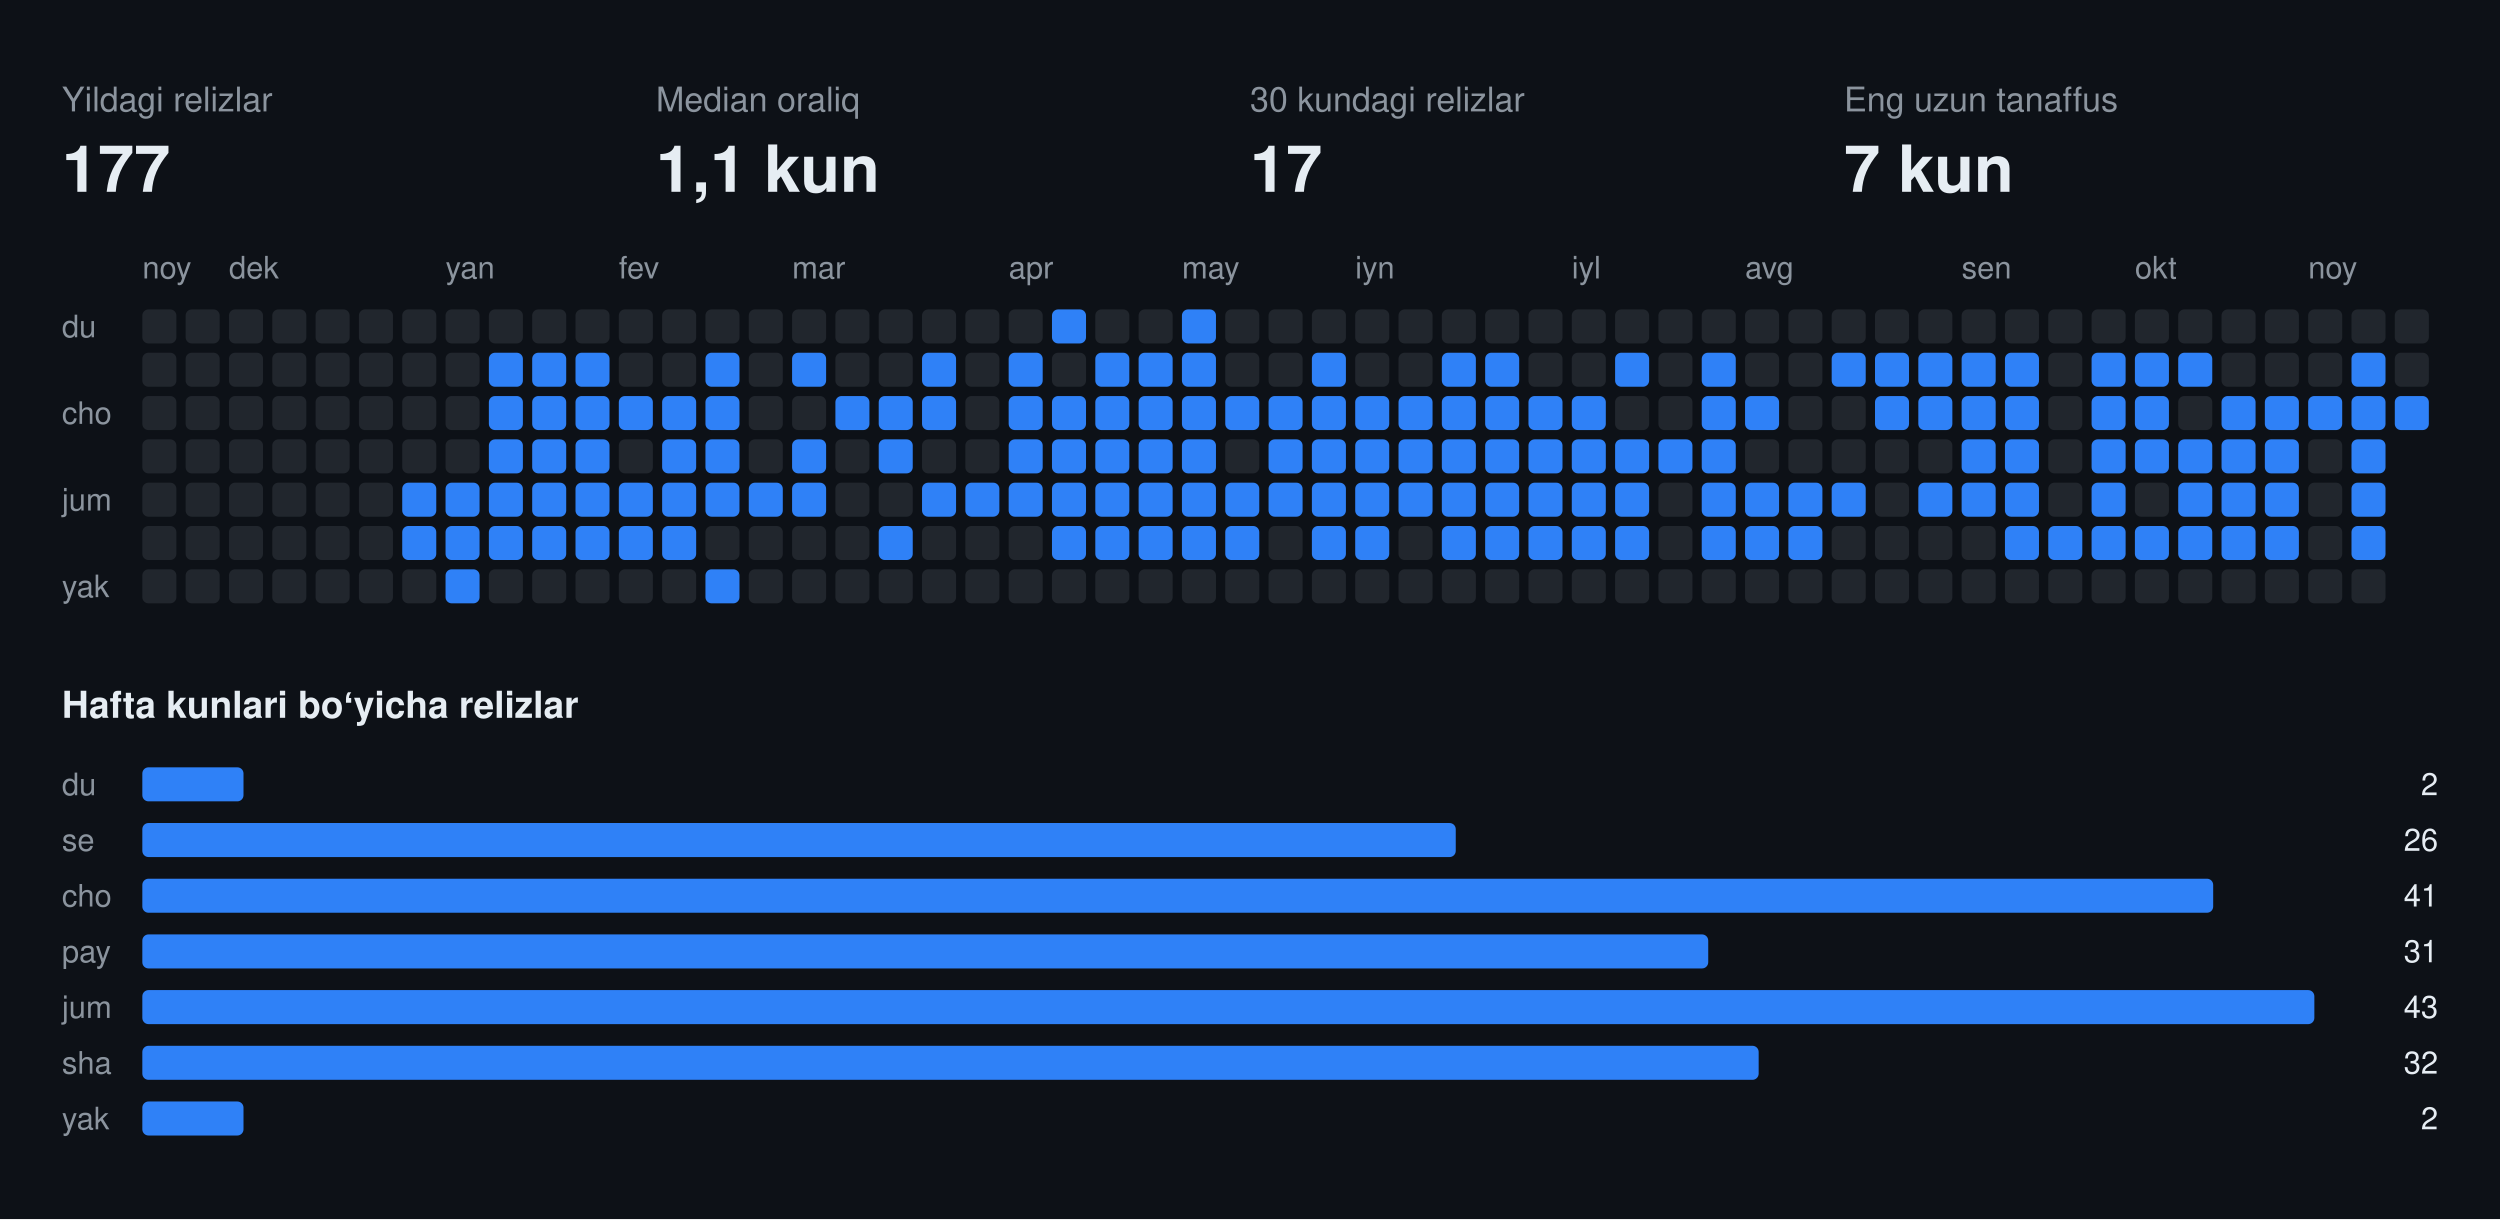
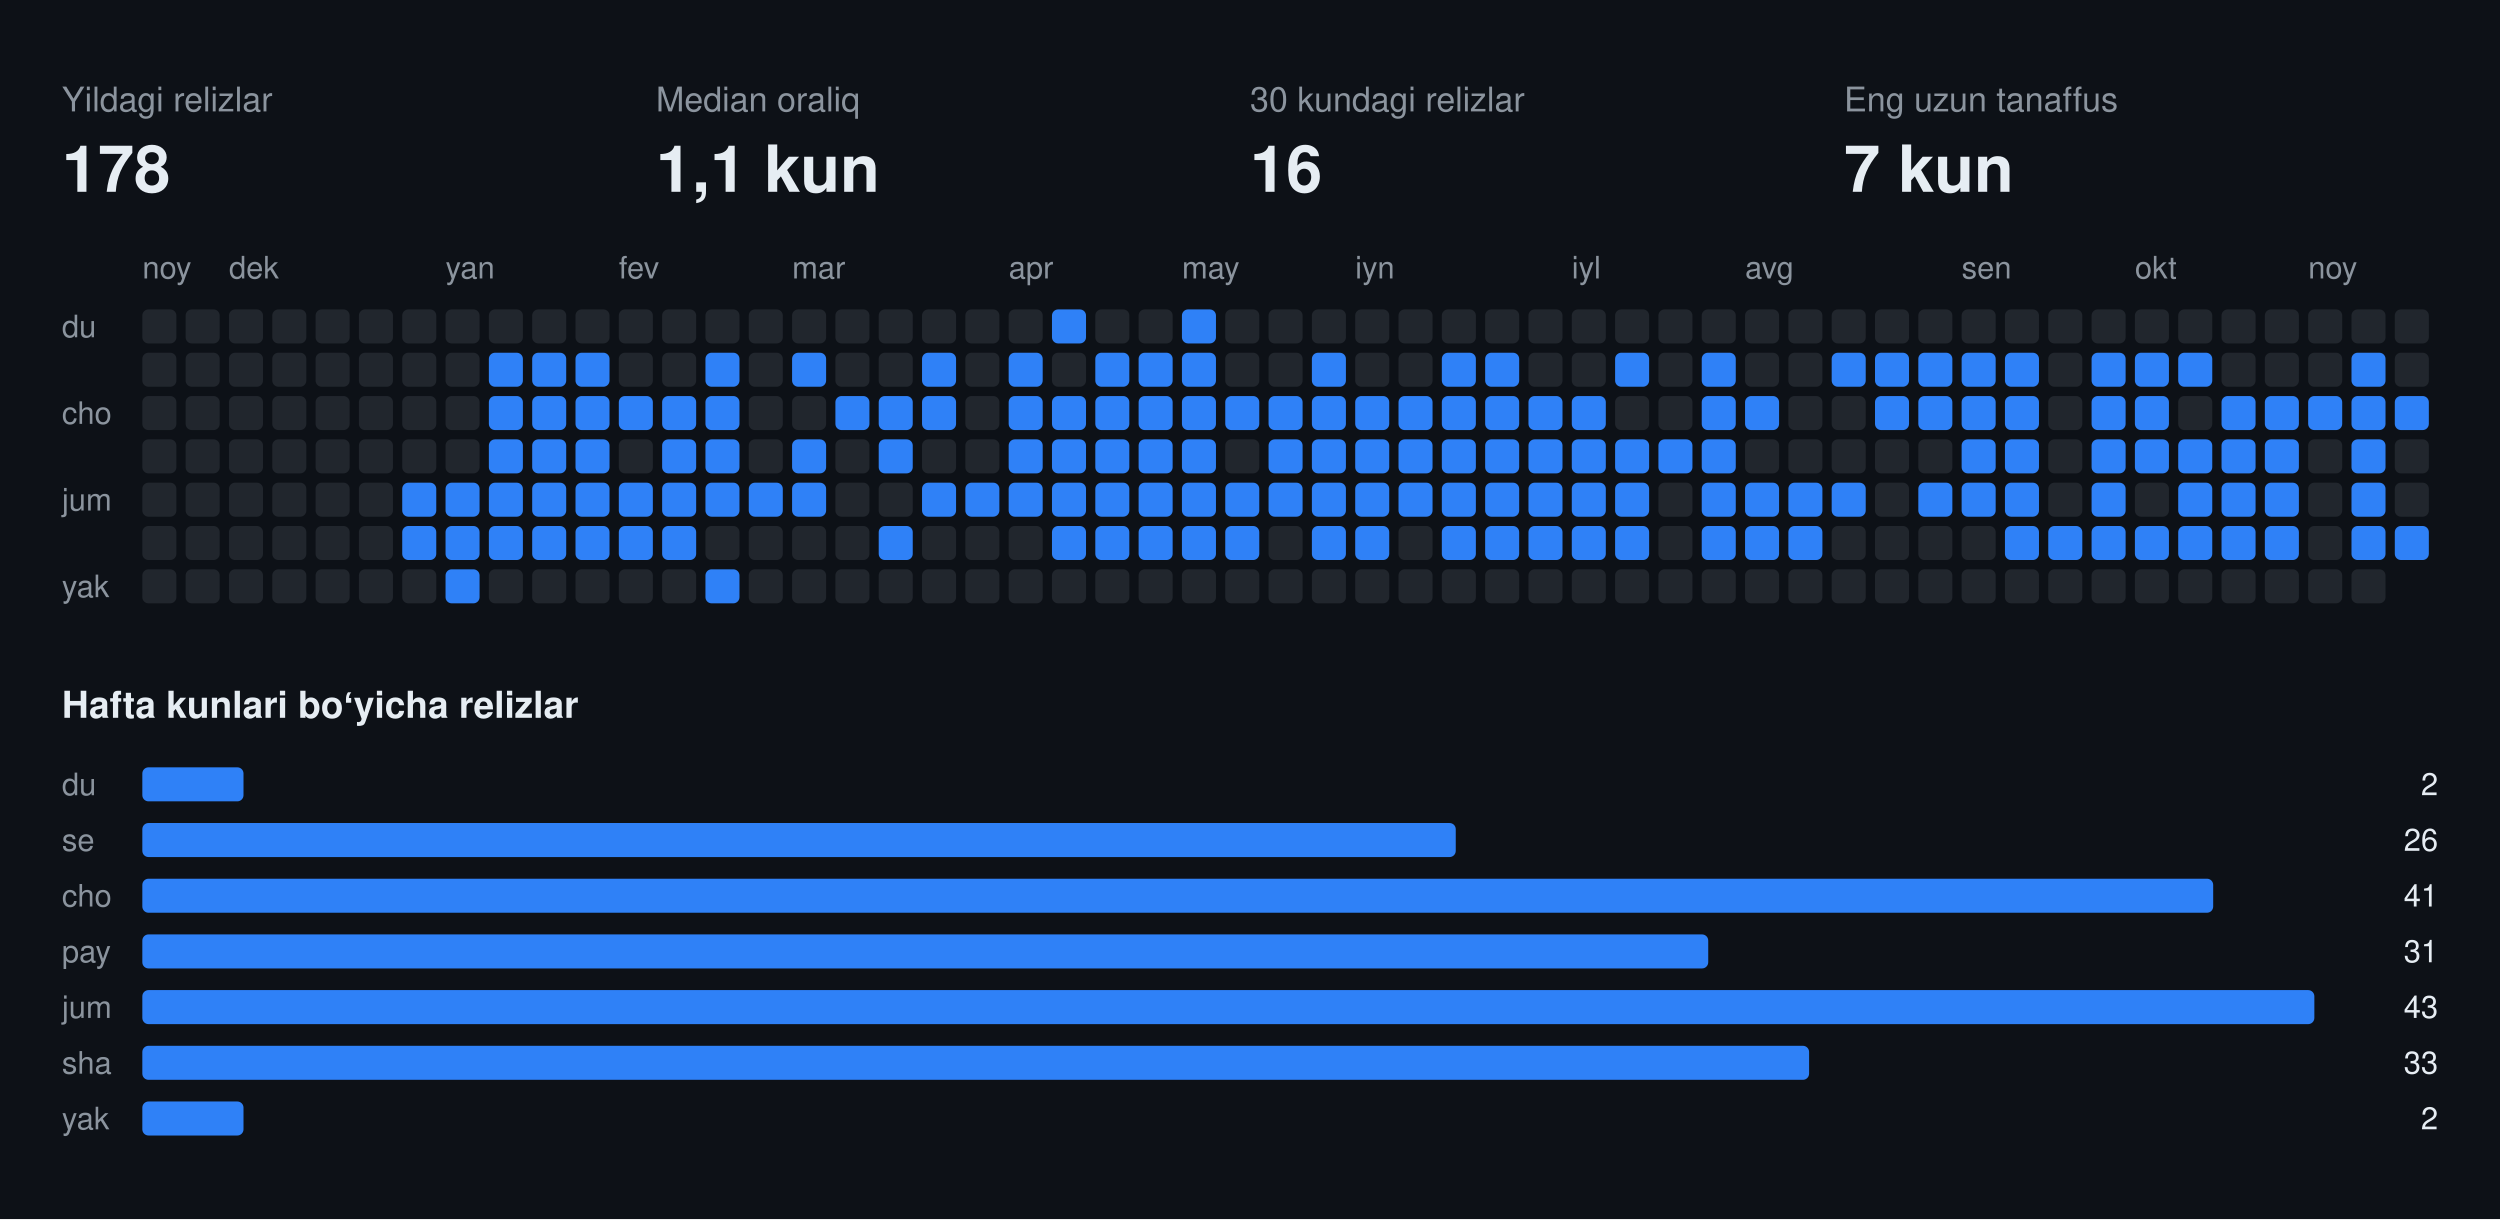
<svg xmlns="http://www.w3.org/2000/svg" width="808" height="394" viewBox="0 0 808 394" font-family="-apple-system,BlinkMacSystemFont,Segoe UI,Helvetica,Arial,sans-serif">
  <rect class="bg" width="808" height="394" fill="#0d1117" />
  <text x="20" y="36" fill="#8b949e" font-size="11">Yildagi relizlar</text>
-   <text x="20" y="62" fill="#e6edf3" font-size="21" font-weight="700">177</text>
+   <text x="20" y="62" fill="#e6edf3" font-size="21" font-weight="700">178</text>
  <text x="212" y="36" fill="#8b949e" font-size="11">Median oraliq</text>
  <text x="212" y="62" fill="#e6edf3" font-size="21" font-weight="700">1,1 kun</text>
  <text x="404" y="36" fill="#8b949e" font-size="11">30 kundagi relizlar</text>
-   <text x="404" y="62" fill="#e6edf3" font-size="21" font-weight="700">17</text>
+   <text x="404" y="62" fill="#e6edf3" font-size="21" font-weight="700">16</text>
  <text x="596" y="36" fill="#8b949e" font-size="11">Eng uzun tanaffus</text>
  <text x="596" y="62" fill="#e6edf3" font-size="21" font-weight="700">7 kun</text>
  <text x="46" y="90" fill="#8b949e" font-size="10">noy</text>
  <text x="74" y="90" fill="#8b949e" font-size="10">dek</text>
  <text x="144" y="90" fill="#8b949e" font-size="10">yan</text>
  <text x="200" y="90" fill="#8b949e" font-size="10">fev</text>
  <text x="256" y="90" fill="#8b949e" font-size="10">mar</text>
  <text x="326" y="90" fill="#8b949e" font-size="10">apr</text>
  <text x="382" y="90" fill="#8b949e" font-size="10">may</text>
  <text x="438" y="90" fill="#8b949e" font-size="10">iyn</text>
  <text x="508" y="90" fill="#8b949e" font-size="10">iyl</text>
  <text x="564" y="90" fill="#8b949e" font-size="10">avg</text>
  <text x="634" y="90" fill="#8b949e" font-size="10">sen</text>
  <text x="690" y="90" fill="#8b949e" font-size="10">okt</text>
  <text x="746" y="90" fill="#8b949e" font-size="10">noy</text>
  <text x="20" y="109" fill="#8b949e" font-size="10">du</text>
  <text x="20" y="137" fill="#8b949e" font-size="10">cho</text>
  <text x="20" y="165" fill="#8b949e" font-size="10">jum</text>
  <text x="20" y="193" fill="#8b949e" font-size="10">yak</text>
  <rect class="off" x="46" y="100" width="11" height="11" rx="2" fill="#21262d" />
  <rect class="off" x="46" y="114" width="11" height="11" rx="2" fill="#21262d" />
  <rect class="off" x="46" y="128" width="11" height="11" rx="2" fill="#21262d" />
  <rect class="off" x="46" y="142" width="11" height="11" rx="2" fill="#21262d" />
  <rect class="off" x="46" y="156" width="11" height="11" rx="2" fill="#21262d" />
  <rect class="off" x="46" y="170" width="11" height="11" rx="2" fill="#21262d" />
  <rect class="off" x="46" y="184" width="11" height="11" rx="2" fill="#21262d" />
  <rect class="off" x="60" y="100" width="11" height="11" rx="2" fill="#21262d" />
  <rect class="off" x="60" y="114" width="11" height="11" rx="2" fill="#21262d" />
  <rect class="off" x="60" y="128" width="11" height="11" rx="2" fill="#21262d" />
  <rect class="off" x="60" y="142" width="11" height="11" rx="2" fill="#21262d" />
  <rect class="off" x="60" y="156" width="11" height="11" rx="2" fill="#21262d" />
  <rect class="off" x="60" y="170" width="11" height="11" rx="2" fill="#21262d" />
  <rect class="off" x="60" y="184" width="11" height="11" rx="2" fill="#21262d" />
  <rect class="off" x="74" y="100" width="11" height="11" rx="2" fill="#21262d" />
  <rect class="off" x="74" y="114" width="11" height="11" rx="2" fill="#21262d" />
  <rect class="off" x="74" y="128" width="11" height="11" rx="2" fill="#21262d" />
  <rect class="off" x="74" y="142" width="11" height="11" rx="2" fill="#21262d" />
  <rect class="off" x="74" y="156" width="11" height="11" rx="2" fill="#21262d" />
  <rect class="off" x="74" y="170" width="11" height="11" rx="2" fill="#21262d" />
  <rect class="off" x="74" y="184" width="11" height="11" rx="2" fill="#21262d" />
  <rect class="off" x="88" y="100" width="11" height="11" rx="2" fill="#21262d" />
  <rect class="off" x="88" y="114" width="11" height="11" rx="2" fill="#21262d" />
  <rect class="off" x="88" y="128" width="11" height="11" rx="2" fill="#21262d" />
  <rect class="off" x="88" y="142" width="11" height="11" rx="2" fill="#21262d" />
  <rect class="off" x="88" y="156" width="11" height="11" rx="2" fill="#21262d" />
  <rect class="off" x="88" y="170" width="11" height="11" rx="2" fill="#21262d" />
  <rect class="off" x="88" y="184" width="11" height="11" rx="2" fill="#21262d" />
  <rect class="off" x="102" y="100" width="11" height="11" rx="2" fill="#21262d" />
  <rect class="off" x="102" y="114" width="11" height="11" rx="2" fill="#21262d" />
  <rect class="off" x="102" y="128" width="11" height="11" rx="2" fill="#21262d" />
  <rect class="off" x="102" y="142" width="11" height="11" rx="2" fill="#21262d" />
  <rect class="off" x="102" y="156" width="11" height="11" rx="2" fill="#21262d" />
  <rect class="off" x="102" y="170" width="11" height="11" rx="2" fill="#21262d" />
  <rect class="off" x="102" y="184" width="11" height="11" rx="2" fill="#21262d" />
  <rect class="off" x="116" y="100" width="11" height="11" rx="2" fill="#21262d" />
  <rect class="off" x="116" y="114" width="11" height="11" rx="2" fill="#21262d" />
  <rect class="off" x="116" y="128" width="11" height="11" rx="2" fill="#21262d" />
  <rect class="off" x="116" y="142" width="11" height="11" rx="2" fill="#21262d" />
  <rect class="off" x="116" y="156" width="11" height="11" rx="2" fill="#21262d" />
  <rect class="off" x="116" y="170" width="11" height="11" rx="2" fill="#21262d" />
  <rect class="off" x="116" y="184" width="11" height="11" rx="2" fill="#21262d" />
  <rect class="off" x="130" y="100" width="11" height="11" rx="2" fill="#21262d" />
  <rect class="off" x="130" y="114" width="11" height="11" rx="2" fill="#21262d" />
  <rect class="off" x="130" y="128" width="11" height="11" rx="2" fill="#21262d" />
  <rect class="off" x="130" y="142" width="11" height="11" rx="2" fill="#21262d" />
  <rect class="on" x="130" y="156" width="11" height="11" rx="2" fill="#2f81f7" />
  <rect class="on" x="130" y="170" width="11" height="11" rx="2" fill="#2f81f7" />
  <rect class="off" x="130" y="184" width="11" height="11" rx="2" fill="#21262d" />
  <rect class="off" x="144" y="100" width="11" height="11" rx="2" fill="#21262d" />
  <rect class="off" x="144" y="114" width="11" height="11" rx="2" fill="#21262d" />
  <rect class="off" x="144" y="128" width="11" height="11" rx="2" fill="#21262d" />
  <rect class="off" x="144" y="142" width="11" height="11" rx="2" fill="#21262d" />
  <rect class="on" x="144" y="156" width="11" height="11" rx="2" fill="#2f81f7" />
  <rect class="on" x="144" y="170" width="11" height="11" rx="2" fill="#2f81f7" />
  <rect class="on" x="144" y="184" width="11" height="11" rx="2" fill="#2f81f7" />
  <rect class="off" x="158" y="100" width="11" height="11" rx="2" fill="#21262d" />
  <rect class="on" x="158" y="114" width="11" height="11" rx="2" fill="#2f81f7" />
  <rect class="on" x="158" y="128" width="11" height="11" rx="2" fill="#2f81f7" />
  <rect class="on" x="158" y="142" width="11" height="11" rx="2" fill="#2f81f7" />
  <rect class="on" x="158" y="156" width="11" height="11" rx="2" fill="#2f81f7" />
  <rect class="on" x="158" y="170" width="11" height="11" rx="2" fill="#2f81f7" />
  <rect class="off" x="158" y="184" width="11" height="11" rx="2" fill="#21262d" />
  <rect class="off" x="172" y="100" width="11" height="11" rx="2" fill="#21262d" />
  <rect class="on" x="172" y="114" width="11" height="11" rx="2" fill="#2f81f7" />
  <rect class="on" x="172" y="128" width="11" height="11" rx="2" fill="#2f81f7" />
  <rect class="on" x="172" y="142" width="11" height="11" rx="2" fill="#2f81f7" />
  <rect class="on" x="172" y="156" width="11" height="11" rx="2" fill="#2f81f7" />
  <rect class="on" x="172" y="170" width="11" height="11" rx="2" fill="#2f81f7" />
  <rect class="off" x="172" y="184" width="11" height="11" rx="2" fill="#21262d" />
  <rect class="off" x="186" y="100" width="11" height="11" rx="2" fill="#21262d" />
  <rect class="on" x="186" y="114" width="11" height="11" rx="2" fill="#2f81f7" />
  <rect class="on" x="186" y="128" width="11" height="11" rx="2" fill="#2f81f7" />
  <rect class="on" x="186" y="142" width="11" height="11" rx="2" fill="#2f81f7" />
  <rect class="on" x="186" y="156" width="11" height="11" rx="2" fill="#2f81f7" />
  <rect class="on" x="186" y="170" width="11" height="11" rx="2" fill="#2f81f7" />
  <rect class="off" x="186" y="184" width="11" height="11" rx="2" fill="#21262d" />
  <rect class="off" x="200" y="100" width="11" height="11" rx="2" fill="#21262d" />
  <rect class="off" x="200" y="114" width="11" height="11" rx="2" fill="#21262d" />
  <rect class="on" x="200" y="128" width="11" height="11" rx="2" fill="#2f81f7" />
  <rect class="off" x="200" y="142" width="11" height="11" rx="2" fill="#21262d" />
  <rect class="on" x="200" y="156" width="11" height="11" rx="2" fill="#2f81f7" />
  <rect class="on" x="200" y="170" width="11" height="11" rx="2" fill="#2f81f7" />
  <rect class="off" x="200" y="184" width="11" height="11" rx="2" fill="#21262d" />
  <rect class="off" x="214" y="100" width="11" height="11" rx="2" fill="#21262d" />
  <rect class="off" x="214" y="114" width="11" height="11" rx="2" fill="#21262d" />
  <rect class="on" x="214" y="128" width="11" height="11" rx="2" fill="#2f81f7" />
  <rect class="on" x="214" y="142" width="11" height="11" rx="2" fill="#2f81f7" />
  <rect class="on" x="214" y="156" width="11" height="11" rx="2" fill="#2f81f7" />
  <rect class="on" x="214" y="170" width="11" height="11" rx="2" fill="#2f81f7" />
  <rect class="off" x="214" y="184" width="11" height="11" rx="2" fill="#21262d" />
  <rect class="off" x="228" y="100" width="11" height="11" rx="2" fill="#21262d" />
  <rect class="on" x="228" y="114" width="11" height="11" rx="2" fill="#2f81f7" />
  <rect class="on" x="228" y="128" width="11" height="11" rx="2" fill="#2f81f7" />
  <rect class="on" x="228" y="142" width="11" height="11" rx="2" fill="#2f81f7" />
  <rect class="on" x="228" y="156" width="11" height="11" rx="2" fill="#2f81f7" />
  <rect class="off" x="228" y="170" width="11" height="11" rx="2" fill="#21262d" />
  <rect class="on" x="228" y="184" width="11" height="11" rx="2" fill="#2f81f7" />
  <rect class="off" x="242" y="100" width="11" height="11" rx="2" fill="#21262d" />
  <rect class="off" x="242" y="114" width="11" height="11" rx="2" fill="#21262d" />
  <rect class="off" x="242" y="128" width="11" height="11" rx="2" fill="#21262d" />
  <rect class="off" x="242" y="142" width="11" height="11" rx="2" fill="#21262d" />
  <rect class="on" x="242" y="156" width="11" height="11" rx="2" fill="#2f81f7" />
  <rect class="off" x="242" y="170" width="11" height="11" rx="2" fill="#21262d" />
  <rect class="off" x="242" y="184" width="11" height="11" rx="2" fill="#21262d" />
  <rect class="off" x="256" y="100" width="11" height="11" rx="2" fill="#21262d" />
  <rect class="on" x="256" y="114" width="11" height="11" rx="2" fill="#2f81f7" />
  <rect class="off" x="256" y="128" width="11" height="11" rx="2" fill="#21262d" />
  <rect class="on" x="256" y="142" width="11" height="11" rx="2" fill="#2f81f7" />
  <rect class="on" x="256" y="156" width="11" height="11" rx="2" fill="#2f81f7" />
  <rect class="off" x="256" y="170" width="11" height="11" rx="2" fill="#21262d" />
  <rect class="off" x="256" y="184" width="11" height="11" rx="2" fill="#21262d" />
  <rect class="off" x="270" y="100" width="11" height="11" rx="2" fill="#21262d" />
  <rect class="off" x="270" y="114" width="11" height="11" rx="2" fill="#21262d" />
  <rect class="on" x="270" y="128" width="11" height="11" rx="2" fill="#2f81f7" />
  <rect class="off" x="270" y="142" width="11" height="11" rx="2" fill="#21262d" />
  <rect class="off" x="270" y="156" width="11" height="11" rx="2" fill="#21262d" />
  <rect class="off" x="270" y="170" width="11" height="11" rx="2" fill="#21262d" />
  <rect class="off" x="270" y="184" width="11" height="11" rx="2" fill="#21262d" />
  <rect class="off" x="284" y="100" width="11" height="11" rx="2" fill="#21262d" />
  <rect class="off" x="284" y="114" width="11" height="11" rx="2" fill="#21262d" />
  <rect class="on" x="284" y="128" width="11" height="11" rx="2" fill="#2f81f7" />
  <rect class="on" x="284" y="142" width="11" height="11" rx="2" fill="#2f81f7" />
  <rect class="off" x="284" y="156" width="11" height="11" rx="2" fill="#21262d" />
  <rect class="on" x="284" y="170" width="11" height="11" rx="2" fill="#2f81f7" />
  <rect class="off" x="284" y="184" width="11" height="11" rx="2" fill="#21262d" />
  <rect class="off" x="298" y="100" width="11" height="11" rx="2" fill="#21262d" />
  <rect class="on" x="298" y="114" width="11" height="11" rx="2" fill="#2f81f7" />
  <rect class="on" x="298" y="128" width="11" height="11" rx="2" fill="#2f81f7" />
  <rect class="off" x="298" y="142" width="11" height="11" rx="2" fill="#21262d" />
  <rect class="on" x="298" y="156" width="11" height="11" rx="2" fill="#2f81f7" />
  <rect class="off" x="298" y="170" width="11" height="11" rx="2" fill="#21262d" />
  <rect class="off" x="298" y="184" width="11" height="11" rx="2" fill="#21262d" />
  <rect class="off" x="312" y="100" width="11" height="11" rx="2" fill="#21262d" />
  <rect class="off" x="312" y="114" width="11" height="11" rx="2" fill="#21262d" />
  <rect class="off" x="312" y="128" width="11" height="11" rx="2" fill="#21262d" />
  <rect class="off" x="312" y="142" width="11" height="11" rx="2" fill="#21262d" />
  <rect class="on" x="312" y="156" width="11" height="11" rx="2" fill="#2f81f7" />
  <rect class="off" x="312" y="170" width="11" height="11" rx="2" fill="#21262d" />
  <rect class="off" x="312" y="184" width="11" height="11" rx="2" fill="#21262d" />
  <rect class="off" x="326" y="100" width="11" height="11" rx="2" fill="#21262d" />
  <rect class="on" x="326" y="114" width="11" height="11" rx="2" fill="#2f81f7" />
  <rect class="on" x="326" y="128" width="11" height="11" rx="2" fill="#2f81f7" />
  <rect class="on" x="326" y="142" width="11" height="11" rx="2" fill="#2f81f7" />
  <rect class="on" x="326" y="156" width="11" height="11" rx="2" fill="#2f81f7" />
  <rect class="off" x="326" y="170" width="11" height="11" rx="2" fill="#21262d" />
  <rect class="off" x="326" y="184" width="11" height="11" rx="2" fill="#21262d" />
  <rect class="on" x="340" y="100" width="11" height="11" rx="2" fill="#2f81f7" />
  <rect class="off" x="340" y="114" width="11" height="11" rx="2" fill="#21262d" />
  <rect class="on" x="340" y="128" width="11" height="11" rx="2" fill="#2f81f7" />
  <rect class="on" x="340" y="142" width="11" height="11" rx="2" fill="#2f81f7" />
  <rect class="on" x="340" y="156" width="11" height="11" rx="2" fill="#2f81f7" />
  <rect class="on" x="340" y="170" width="11" height="11" rx="2" fill="#2f81f7" />
  <rect class="off" x="340" y="184" width="11" height="11" rx="2" fill="#21262d" />
  <rect class="off" x="354" y="100" width="11" height="11" rx="2" fill="#21262d" />
  <rect class="on" x="354" y="114" width="11" height="11" rx="2" fill="#2f81f7" />
  <rect class="on" x="354" y="128" width="11" height="11" rx="2" fill="#2f81f7" />
  <rect class="on" x="354" y="142" width="11" height="11" rx="2" fill="#2f81f7" />
  <rect class="on" x="354" y="156" width="11" height="11" rx="2" fill="#2f81f7" />
  <rect class="on" x="354" y="170" width="11" height="11" rx="2" fill="#2f81f7" />
  <rect class="off" x="354" y="184" width="11" height="11" rx="2" fill="#21262d" />
  <rect class="off" x="368" y="100" width="11" height="11" rx="2" fill="#21262d" />
  <rect class="on" x="368" y="114" width="11" height="11" rx="2" fill="#2f81f7" />
  <rect class="on" x="368" y="128" width="11" height="11" rx="2" fill="#2f81f7" />
  <rect class="on" x="368" y="142" width="11" height="11" rx="2" fill="#2f81f7" />
  <rect class="on" x="368" y="156" width="11" height="11" rx="2" fill="#2f81f7" />
  <rect class="on" x="368" y="170" width="11" height="11" rx="2" fill="#2f81f7" />
  <rect class="off" x="368" y="184" width="11" height="11" rx="2" fill="#21262d" />
  <rect class="on" x="382" y="100" width="11" height="11" rx="2" fill="#2f81f7" />
  <rect class="on" x="382" y="114" width="11" height="11" rx="2" fill="#2f81f7" />
  <rect class="on" x="382" y="128" width="11" height="11" rx="2" fill="#2f81f7" />
  <rect class="on" x="382" y="142" width="11" height="11" rx="2" fill="#2f81f7" />
  <rect class="on" x="382" y="156" width="11" height="11" rx="2" fill="#2f81f7" />
  <rect class="on" x="382" y="170" width="11" height="11" rx="2" fill="#2f81f7" />
  <rect class="off" x="382" y="184" width="11" height="11" rx="2" fill="#21262d" />
  <rect class="off" x="396" y="100" width="11" height="11" rx="2" fill="#21262d" />
  <rect class="off" x="396" y="114" width="11" height="11" rx="2" fill="#21262d" />
  <rect class="on" x="396" y="128" width="11" height="11" rx="2" fill="#2f81f7" />
  <rect class="off" x="396" y="142" width="11" height="11" rx="2" fill="#21262d" />
  <rect class="on" x="396" y="156" width="11" height="11" rx="2" fill="#2f81f7" />
  <rect class="on" x="396" y="170" width="11" height="11" rx="2" fill="#2f81f7" />
  <rect class="off" x="396" y="184" width="11" height="11" rx="2" fill="#21262d" />
  <rect class="off" x="410" y="100" width="11" height="11" rx="2" fill="#21262d" />
  <rect class="off" x="410" y="114" width="11" height="11" rx="2" fill="#21262d" />
  <rect class="on" x="410" y="128" width="11" height="11" rx="2" fill="#2f81f7" />
  <rect class="on" x="410" y="142" width="11" height="11" rx="2" fill="#2f81f7" />
  <rect class="on" x="410" y="156" width="11" height="11" rx="2" fill="#2f81f7" />
  <rect class="off" x="410" y="170" width="11" height="11" rx="2" fill="#21262d" />
  <rect class="off" x="410" y="184" width="11" height="11" rx="2" fill="#21262d" />
  <rect class="off" x="424" y="100" width="11" height="11" rx="2" fill="#21262d" />
  <rect class="on" x="424" y="114" width="11" height="11" rx="2" fill="#2f81f7" />
  <rect class="on" x="424" y="128" width="11" height="11" rx="2" fill="#2f81f7" />
  <rect class="on" x="424" y="142" width="11" height="11" rx="2" fill="#2f81f7" />
  <rect class="on" x="424" y="156" width="11" height="11" rx="2" fill="#2f81f7" />
  <rect class="on" x="424" y="170" width="11" height="11" rx="2" fill="#2f81f7" />
  <rect class="off" x="424" y="184" width="11" height="11" rx="2" fill="#21262d" />
  <rect class="off" x="438" y="100" width="11" height="11" rx="2" fill="#21262d" />
  <rect class="off" x="438" y="114" width="11" height="11" rx="2" fill="#21262d" />
  <rect class="on" x="438" y="128" width="11" height="11" rx="2" fill="#2f81f7" />
  <rect class="on" x="438" y="142" width="11" height="11" rx="2" fill="#2f81f7" />
  <rect class="on" x="438" y="156" width="11" height="11" rx="2" fill="#2f81f7" />
  <rect class="on" x="438" y="170" width="11" height="11" rx="2" fill="#2f81f7" />
  <rect class="off" x="438" y="184" width="11" height="11" rx="2" fill="#21262d" />
  <rect class="off" x="452" y="100" width="11" height="11" rx="2" fill="#21262d" />
  <rect class="off" x="452" y="114" width="11" height="11" rx="2" fill="#21262d" />
  <rect class="on" x="452" y="128" width="11" height="11" rx="2" fill="#2f81f7" />
  <rect class="on" x="452" y="142" width="11" height="11" rx="2" fill="#2f81f7" />
  <rect class="on" x="452" y="156" width="11" height="11" rx="2" fill="#2f81f7" />
  <rect class="off" x="452" y="170" width="11" height="11" rx="2" fill="#21262d" />
  <rect class="off" x="452" y="184" width="11" height="11" rx="2" fill="#21262d" />
  <rect class="off" x="466" y="100" width="11" height="11" rx="2" fill="#21262d" />
  <rect class="on" x="466" y="114" width="11" height="11" rx="2" fill="#2f81f7" />
  <rect class="on" x="466" y="128" width="11" height="11" rx="2" fill="#2f81f7" />
  <rect class="on" x="466" y="142" width="11" height="11" rx="2" fill="#2f81f7" />
  <rect class="on" x="466" y="156" width="11" height="11" rx="2" fill="#2f81f7" />
  <rect class="on" x="466" y="170" width="11" height="11" rx="2" fill="#2f81f7" />
  <rect class="off" x="466" y="184" width="11" height="11" rx="2" fill="#21262d" />
  <rect class="off" x="480" y="100" width="11" height="11" rx="2" fill="#21262d" />
  <rect class="on" x="480" y="114" width="11" height="11" rx="2" fill="#2f81f7" />
  <rect class="on" x="480" y="128" width="11" height="11" rx="2" fill="#2f81f7" />
  <rect class="on" x="480" y="142" width="11" height="11" rx="2" fill="#2f81f7" />
  <rect class="on" x="480" y="156" width="11" height="11" rx="2" fill="#2f81f7" />
  <rect class="on" x="480" y="170" width="11" height="11" rx="2" fill="#2f81f7" />
  <rect class="off" x="480" y="184" width="11" height="11" rx="2" fill="#21262d" />
  <rect class="off" x="494" y="100" width="11" height="11" rx="2" fill="#21262d" />
  <rect class="off" x="494" y="114" width="11" height="11" rx="2" fill="#21262d" />
  <rect class="on" x="494" y="128" width="11" height="11" rx="2" fill="#2f81f7" />
  <rect class="on" x="494" y="142" width="11" height="11" rx="2" fill="#2f81f7" />
  <rect class="on" x="494" y="156" width="11" height="11" rx="2" fill="#2f81f7" />
  <rect class="on" x="494" y="170" width="11" height="11" rx="2" fill="#2f81f7" />
  <rect class="off" x="494" y="184" width="11" height="11" rx="2" fill="#21262d" />
  <rect class="off" x="508" y="100" width="11" height="11" rx="2" fill="#21262d" />
  <rect class="off" x="508" y="114" width="11" height="11" rx="2" fill="#21262d" />
  <rect class="on" x="508" y="128" width="11" height="11" rx="2" fill="#2f81f7" />
  <rect class="on" x="508" y="142" width="11" height="11" rx="2" fill="#2f81f7" />
  <rect class="on" x="508" y="156" width="11" height="11" rx="2" fill="#2f81f7" />
  <rect class="on" x="508" y="170" width="11" height="11" rx="2" fill="#2f81f7" />
  <rect class="off" x="508" y="184" width="11" height="11" rx="2" fill="#21262d" />
  <rect class="off" x="522" y="100" width="11" height="11" rx="2" fill="#21262d" />
  <rect class="on" x="522" y="114" width="11" height="11" rx="2" fill="#2f81f7" />
  <rect class="off" x="522" y="128" width="11" height="11" rx="2" fill="#21262d" />
  <rect class="on" x="522" y="142" width="11" height="11" rx="2" fill="#2f81f7" />
  <rect class="on" x="522" y="156" width="11" height="11" rx="2" fill="#2f81f7" />
  <rect class="on" x="522" y="170" width="11" height="11" rx="2" fill="#2f81f7" />
  <rect class="off" x="522" y="184" width="11" height="11" rx="2" fill="#21262d" />
  <rect class="off" x="536" y="100" width="11" height="11" rx="2" fill="#21262d" />
  <rect class="off" x="536" y="114" width="11" height="11" rx="2" fill="#21262d" />
  <rect class="off" x="536" y="128" width="11" height="11" rx="2" fill="#21262d" />
  <rect class="on" x="536" y="142" width="11" height="11" rx="2" fill="#2f81f7" />
  <rect class="off" x="536" y="156" width="11" height="11" rx="2" fill="#21262d" />
  <rect class="off" x="536" y="170" width="11" height="11" rx="2" fill="#21262d" />
  <rect class="off" x="536" y="184" width="11" height="11" rx="2" fill="#21262d" />
  <rect class="off" x="550" y="100" width="11" height="11" rx="2" fill="#21262d" />
  <rect class="on" x="550" y="114" width="11" height="11" rx="2" fill="#2f81f7" />
  <rect class="on" x="550" y="128" width="11" height="11" rx="2" fill="#2f81f7" />
  <rect class="on" x="550" y="142" width="11" height="11" rx="2" fill="#2f81f7" />
  <rect class="on" x="550" y="156" width="11" height="11" rx="2" fill="#2f81f7" />
  <rect class="on" x="550" y="170" width="11" height="11" rx="2" fill="#2f81f7" />
  <rect class="off" x="550" y="184" width="11" height="11" rx="2" fill="#21262d" />
  <rect class="off" x="564" y="100" width="11" height="11" rx="2" fill="#21262d" />
  <rect class="off" x="564" y="114" width="11" height="11" rx="2" fill="#21262d" />
  <rect class="on" x="564" y="128" width="11" height="11" rx="2" fill="#2f81f7" />
  <rect class="off" x="564" y="142" width="11" height="11" rx="2" fill="#21262d" />
  <rect class="on" x="564" y="156" width="11" height="11" rx="2" fill="#2f81f7" />
  <rect class="on" x="564" y="170" width="11" height="11" rx="2" fill="#2f81f7" />
  <rect class="off" x="564" y="184" width="11" height="11" rx="2" fill="#21262d" />
  <rect class="off" x="578" y="100" width="11" height="11" rx="2" fill="#21262d" />
  <rect class="off" x="578" y="114" width="11" height="11" rx="2" fill="#21262d" />
  <rect class="off" x="578" y="128" width="11" height="11" rx="2" fill="#21262d" />
  <rect class="off" x="578" y="142" width="11" height="11" rx="2" fill="#21262d" />
  <rect class="on" x="578" y="156" width="11" height="11" rx="2" fill="#2f81f7" />
  <rect class="on" x="578" y="170" width="11" height="11" rx="2" fill="#2f81f7" />
  <rect class="off" x="578" y="184" width="11" height="11" rx="2" fill="#21262d" />
  <rect class="off" x="592" y="100" width="11" height="11" rx="2" fill="#21262d" />
  <rect class="on" x="592" y="114" width="11" height="11" rx="2" fill="#2f81f7" />
  <rect class="off" x="592" y="128" width="11" height="11" rx="2" fill="#21262d" />
  <rect class="off" x="592" y="142" width="11" height="11" rx="2" fill="#21262d" />
  <rect class="on" x="592" y="156" width="11" height="11" rx="2" fill="#2f81f7" />
  <rect class="off" x="592" y="170" width="11" height="11" rx="2" fill="#21262d" />
  <rect class="off" x="592" y="184" width="11" height="11" rx="2" fill="#21262d" />
  <rect class="off" x="606" y="100" width="11" height="11" rx="2" fill="#21262d" />
  <rect class="on" x="606" y="114" width="11" height="11" rx="2" fill="#2f81f7" />
  <rect class="on" x="606" y="128" width="11" height="11" rx="2" fill="#2f81f7" />
  <rect class="off" x="606" y="142" width="11" height="11" rx="2" fill="#21262d" />
  <rect class="off" x="606" y="156" width="11" height="11" rx="2" fill="#21262d" />
  <rect class="off" x="606" y="170" width="11" height="11" rx="2" fill="#21262d" />
  <rect class="off" x="606" y="184" width="11" height="11" rx="2" fill="#21262d" />
  <rect class="off" x="620" y="100" width="11" height="11" rx="2" fill="#21262d" />
  <rect class="on" x="620" y="114" width="11" height="11" rx="2" fill="#2f81f7" />
  <rect class="on" x="620" y="128" width="11" height="11" rx="2" fill="#2f81f7" />
  <rect class="off" x="620" y="142" width="11" height="11" rx="2" fill="#21262d" />
  <rect class="on" x="620" y="156" width="11" height="11" rx="2" fill="#2f81f7" />
  <rect class="off" x="620" y="170" width="11" height="11" rx="2" fill="#21262d" />
  <rect class="off" x="620" y="184" width="11" height="11" rx="2" fill="#21262d" />
  <rect class="off" x="634" y="100" width="11" height="11" rx="2" fill="#21262d" />
  <rect class="on" x="634" y="114" width="11" height="11" rx="2" fill="#2f81f7" />
  <rect class="on" x="634" y="128" width="11" height="11" rx="2" fill="#2f81f7" />
  <rect class="on" x="634" y="142" width="11" height="11" rx="2" fill="#2f81f7" />
  <rect class="on" x="634" y="156" width="11" height="11" rx="2" fill="#2f81f7" />
  <rect class="off" x="634" y="170" width="11" height="11" rx="2" fill="#21262d" />
  <rect class="off" x="634" y="184" width="11" height="11" rx="2" fill="#21262d" />
  <rect class="off" x="648" y="100" width="11" height="11" rx="2" fill="#21262d" />
  <rect class="on" x="648" y="114" width="11" height="11" rx="2" fill="#2f81f7" />
  <rect class="on" x="648" y="128" width="11" height="11" rx="2" fill="#2f81f7" />
  <rect class="on" x="648" y="142" width="11" height="11" rx="2" fill="#2f81f7" />
  <rect class="on" x="648" y="156" width="11" height="11" rx="2" fill="#2f81f7" />
  <rect class="on" x="648" y="170" width="11" height="11" rx="2" fill="#2f81f7" />
  <rect class="off" x="648" y="184" width="11" height="11" rx="2" fill="#21262d" />
  <rect class="off" x="662" y="100" width="11" height="11" rx="2" fill="#21262d" />
  <rect class="off" x="662" y="114" width="11" height="11" rx="2" fill="#21262d" />
  <rect class="off" x="662" y="128" width="11" height="11" rx="2" fill="#21262d" />
  <rect class="off" x="662" y="142" width="11" height="11" rx="2" fill="#21262d" />
  <rect class="off" x="662" y="156" width="11" height="11" rx="2" fill="#21262d" />
  <rect class="on" x="662" y="170" width="11" height="11" rx="2" fill="#2f81f7" />
  <rect class="off" x="662" y="184" width="11" height="11" rx="2" fill="#21262d" />
  <rect class="off" x="676" y="100" width="11" height="11" rx="2" fill="#21262d" />
  <rect class="on" x="676" y="114" width="11" height="11" rx="2" fill="#2f81f7" />
  <rect class="on" x="676" y="128" width="11" height="11" rx="2" fill="#2f81f7" />
  <rect class="on" x="676" y="142" width="11" height="11" rx="2" fill="#2f81f7" />
  <rect class="on" x="676" y="156" width="11" height="11" rx="2" fill="#2f81f7" />
  <rect class="on" x="676" y="170" width="11" height="11" rx="2" fill="#2f81f7" />
  <rect class="off" x="676" y="184" width="11" height="11" rx="2" fill="#21262d" />
  <rect class="off" x="690" y="100" width="11" height="11" rx="2" fill="#21262d" />
  <rect class="on" x="690" y="114" width="11" height="11" rx="2" fill="#2f81f7" />
  <rect class="on" x="690" y="128" width="11" height="11" rx="2" fill="#2f81f7" />
  <rect class="on" x="690" y="142" width="11" height="11" rx="2" fill="#2f81f7" />
  <rect class="off" x="690" y="156" width="11" height="11" rx="2" fill="#21262d" />
  <rect class="on" x="690" y="170" width="11" height="11" rx="2" fill="#2f81f7" />
  <rect class="off" x="690" y="184" width="11" height="11" rx="2" fill="#21262d" />
  <rect class="off" x="704" y="100" width="11" height="11" rx="2" fill="#21262d" />
  <rect class="on" x="704" y="114" width="11" height="11" rx="2" fill="#2f81f7" />
  <rect class="off" x="704" y="128" width="11" height="11" rx="2" fill="#21262d" />
  <rect class="on" x="704" y="142" width="11" height="11" rx="2" fill="#2f81f7" />
  <rect class="on" x="704" y="156" width="11" height="11" rx="2" fill="#2f81f7" />
  <rect class="on" x="704" y="170" width="11" height="11" rx="2" fill="#2f81f7" />
  <rect class="off" x="704" y="184" width="11" height="11" rx="2" fill="#21262d" />
  <rect class="off" x="718" y="100" width="11" height="11" rx="2" fill="#21262d" />
  <rect class="off" x="718" y="114" width="11" height="11" rx="2" fill="#21262d" />
  <rect class="on" x="718" y="128" width="11" height="11" rx="2" fill="#2f81f7" />
  <rect class="on" x="718" y="142" width="11" height="11" rx="2" fill="#2f81f7" />
  <rect class="on" x="718" y="156" width="11" height="11" rx="2" fill="#2f81f7" />
  <rect class="on" x="718" y="170" width="11" height="11" rx="2" fill="#2f81f7" />
  <rect class="off" x="718" y="184" width="11" height="11" rx="2" fill="#21262d" />
  <rect class="off" x="732" y="100" width="11" height="11" rx="2" fill="#21262d" />
  <rect class="off" x="732" y="114" width="11" height="11" rx="2" fill="#21262d" />
  <rect class="on" x="732" y="128" width="11" height="11" rx="2" fill="#2f81f7" />
  <rect class="on" x="732" y="142" width="11" height="11" rx="2" fill="#2f81f7" />
  <rect class="on" x="732" y="156" width="11" height="11" rx="2" fill="#2f81f7" />
  <rect class="on" x="732" y="170" width="11" height="11" rx="2" fill="#2f81f7" />
  <rect class="off" x="732" y="184" width="11" height="11" rx="2" fill="#21262d" />
  <rect class="off" x="746" y="100" width="11" height="11" rx="2" fill="#21262d" />
  <rect class="off" x="746" y="114" width="11" height="11" rx="2" fill="#21262d" />
  <rect class="on" x="746" y="128" width="11" height="11" rx="2" fill="#2f81f7" />
  <rect class="off" x="746" y="142" width="11" height="11" rx="2" fill="#21262d" />
  <rect class="off" x="746" y="156" width="11" height="11" rx="2" fill="#21262d" />
  <rect class="off" x="746" y="170" width="11" height="11" rx="2" fill="#21262d" />
  <rect class="off" x="746" y="184" width="11" height="11" rx="2" fill="#21262d" />
  <rect class="off" x="760" y="100" width="11" height="11" rx="2" fill="#21262d" />
  <rect class="on" x="760" y="114" width="11" height="11" rx="2" fill="#2f81f7" />
  <rect class="on" x="760" y="128" width="11" height="11" rx="2" fill="#2f81f7" />
  <rect class="on" x="760" y="142" width="11" height="11" rx="2" fill="#2f81f7" />
  <rect class="on" x="760" y="156" width="11" height="11" rx="2" fill="#2f81f7" />
  <rect class="on" x="760" y="170" width="11" height="11" rx="2" fill="#2f81f7" />
  <rect class="off" x="760" y="184" width="11" height="11" rx="2" fill="#21262d" />
  <rect class="off" x="774" y="100" width="11" height="11" rx="2" fill="#21262d" />
  <rect class="off" x="774" y="114" width="11" height="11" rx="2" fill="#21262d" />
  <rect class="on" x="774" y="128" width="11" height="11" rx="2" fill="#2f81f7" />
+   <rect class="off" x="774" y="142" width="11" height="11" rx="2" fill="#21262d" />
+   <rect class="off" x="774" y="156" width="11" height="11" rx="2" fill="#21262d" />
+   <rect class="on" x="774" y="170" width="11" height="11" rx="2" fill="#2f81f7" />
  <text x="20" y="232" fill="#e6edf3" font-size="12" font-weight="600">Hafta kunlari boʻyicha relizlar</text>
  <text x="20" y="257" fill="#8b949e" font-size="10">du</text>
  <rect x="46" y="248" width="32.7" height="11" rx="2" fill="#2f81f7" />
  <text x="788" y="257" fill="#e6edf3" font-size="10" text-anchor="end">2</text>
  <text x="20" y="275" fill="#8b949e" font-size="10">se</text>
  <rect x="46" y="266" width="424.5" height="11" rx="2" fill="#2f81f7" />
  <text x="788" y="275" fill="#e6edf3" font-size="10" text-anchor="end">26</text>
  <text x="20" y="293" fill="#8b949e" font-size="10">cho</text>
  <rect x="46" y="284" width="669.3" height="11" rx="2" fill="#2f81f7" />
  <text x="788" y="293" fill="#e6edf3" font-size="10" text-anchor="end">41</text>
  <text x="20" y="311" fill="#8b949e" font-size="10">pay</text>
  <rect x="46" y="302" width="506.1" height="11" rx="2" fill="#2f81f7" />
  <text x="788" y="311" fill="#e6edf3" font-size="10" text-anchor="end">31</text>
  <text x="20" y="329" fill="#8b949e" font-size="10">jum</text>
  <rect x="46" y="320" width="702.0" height="11" rx="2" fill="#2f81f7" />
  <text x="788" y="329" fill="#e6edf3" font-size="10" text-anchor="end">43</text>
  <text x="20" y="347" fill="#8b949e" font-size="10">sha</text>
-   <rect x="46" y="338" width="522.4" height="11" rx="2" fill="#2f81f7" />
-   <text x="788" y="347" fill="#e6edf3" font-size="10" text-anchor="end">32</text>
+   <rect x="46" y="338" width="538.7" height="11" rx="2" fill="#2f81f7" />
+   <text x="788" y="347" fill="#e6edf3" font-size="10" text-anchor="end">33</text>
  <text x="20" y="365" fill="#8b949e" font-size="10">yak</text>
  <rect x="46" y="356" width="32.7" height="11" rx="2" fill="#2f81f7" />
  <text x="788" y="365" fill="#e6edf3" font-size="10" text-anchor="end">2</text>
</svg>
